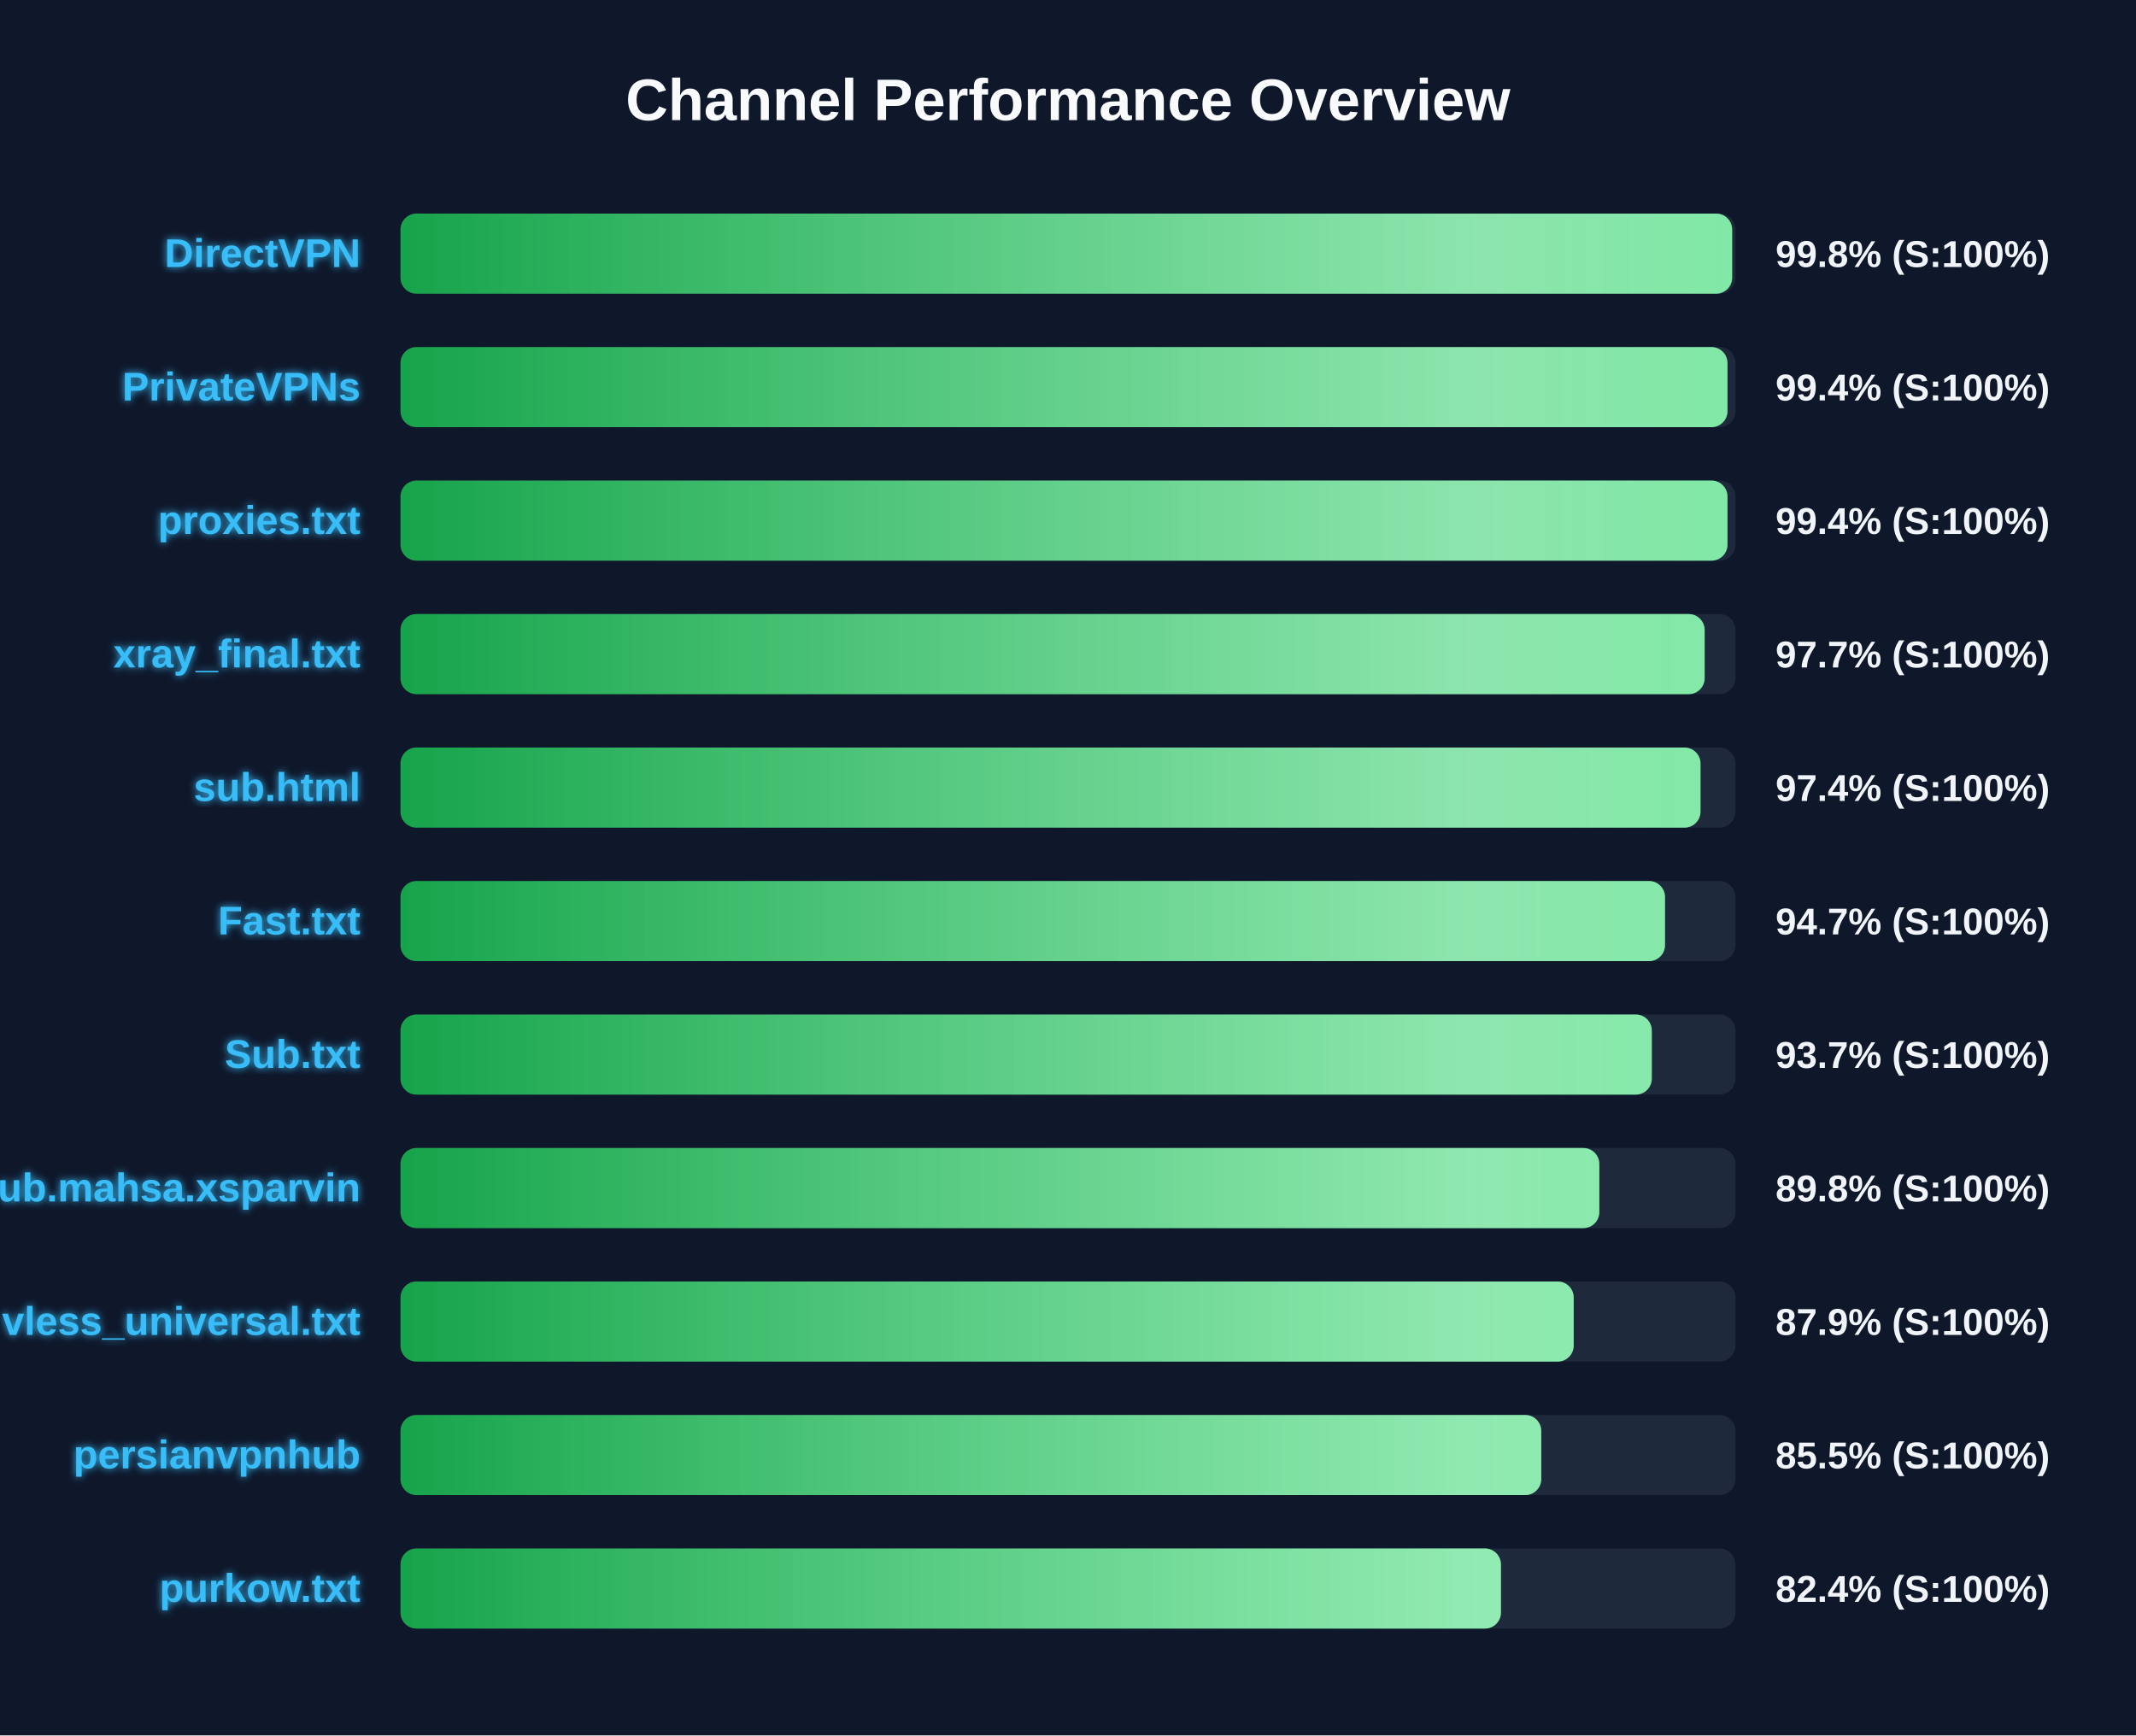
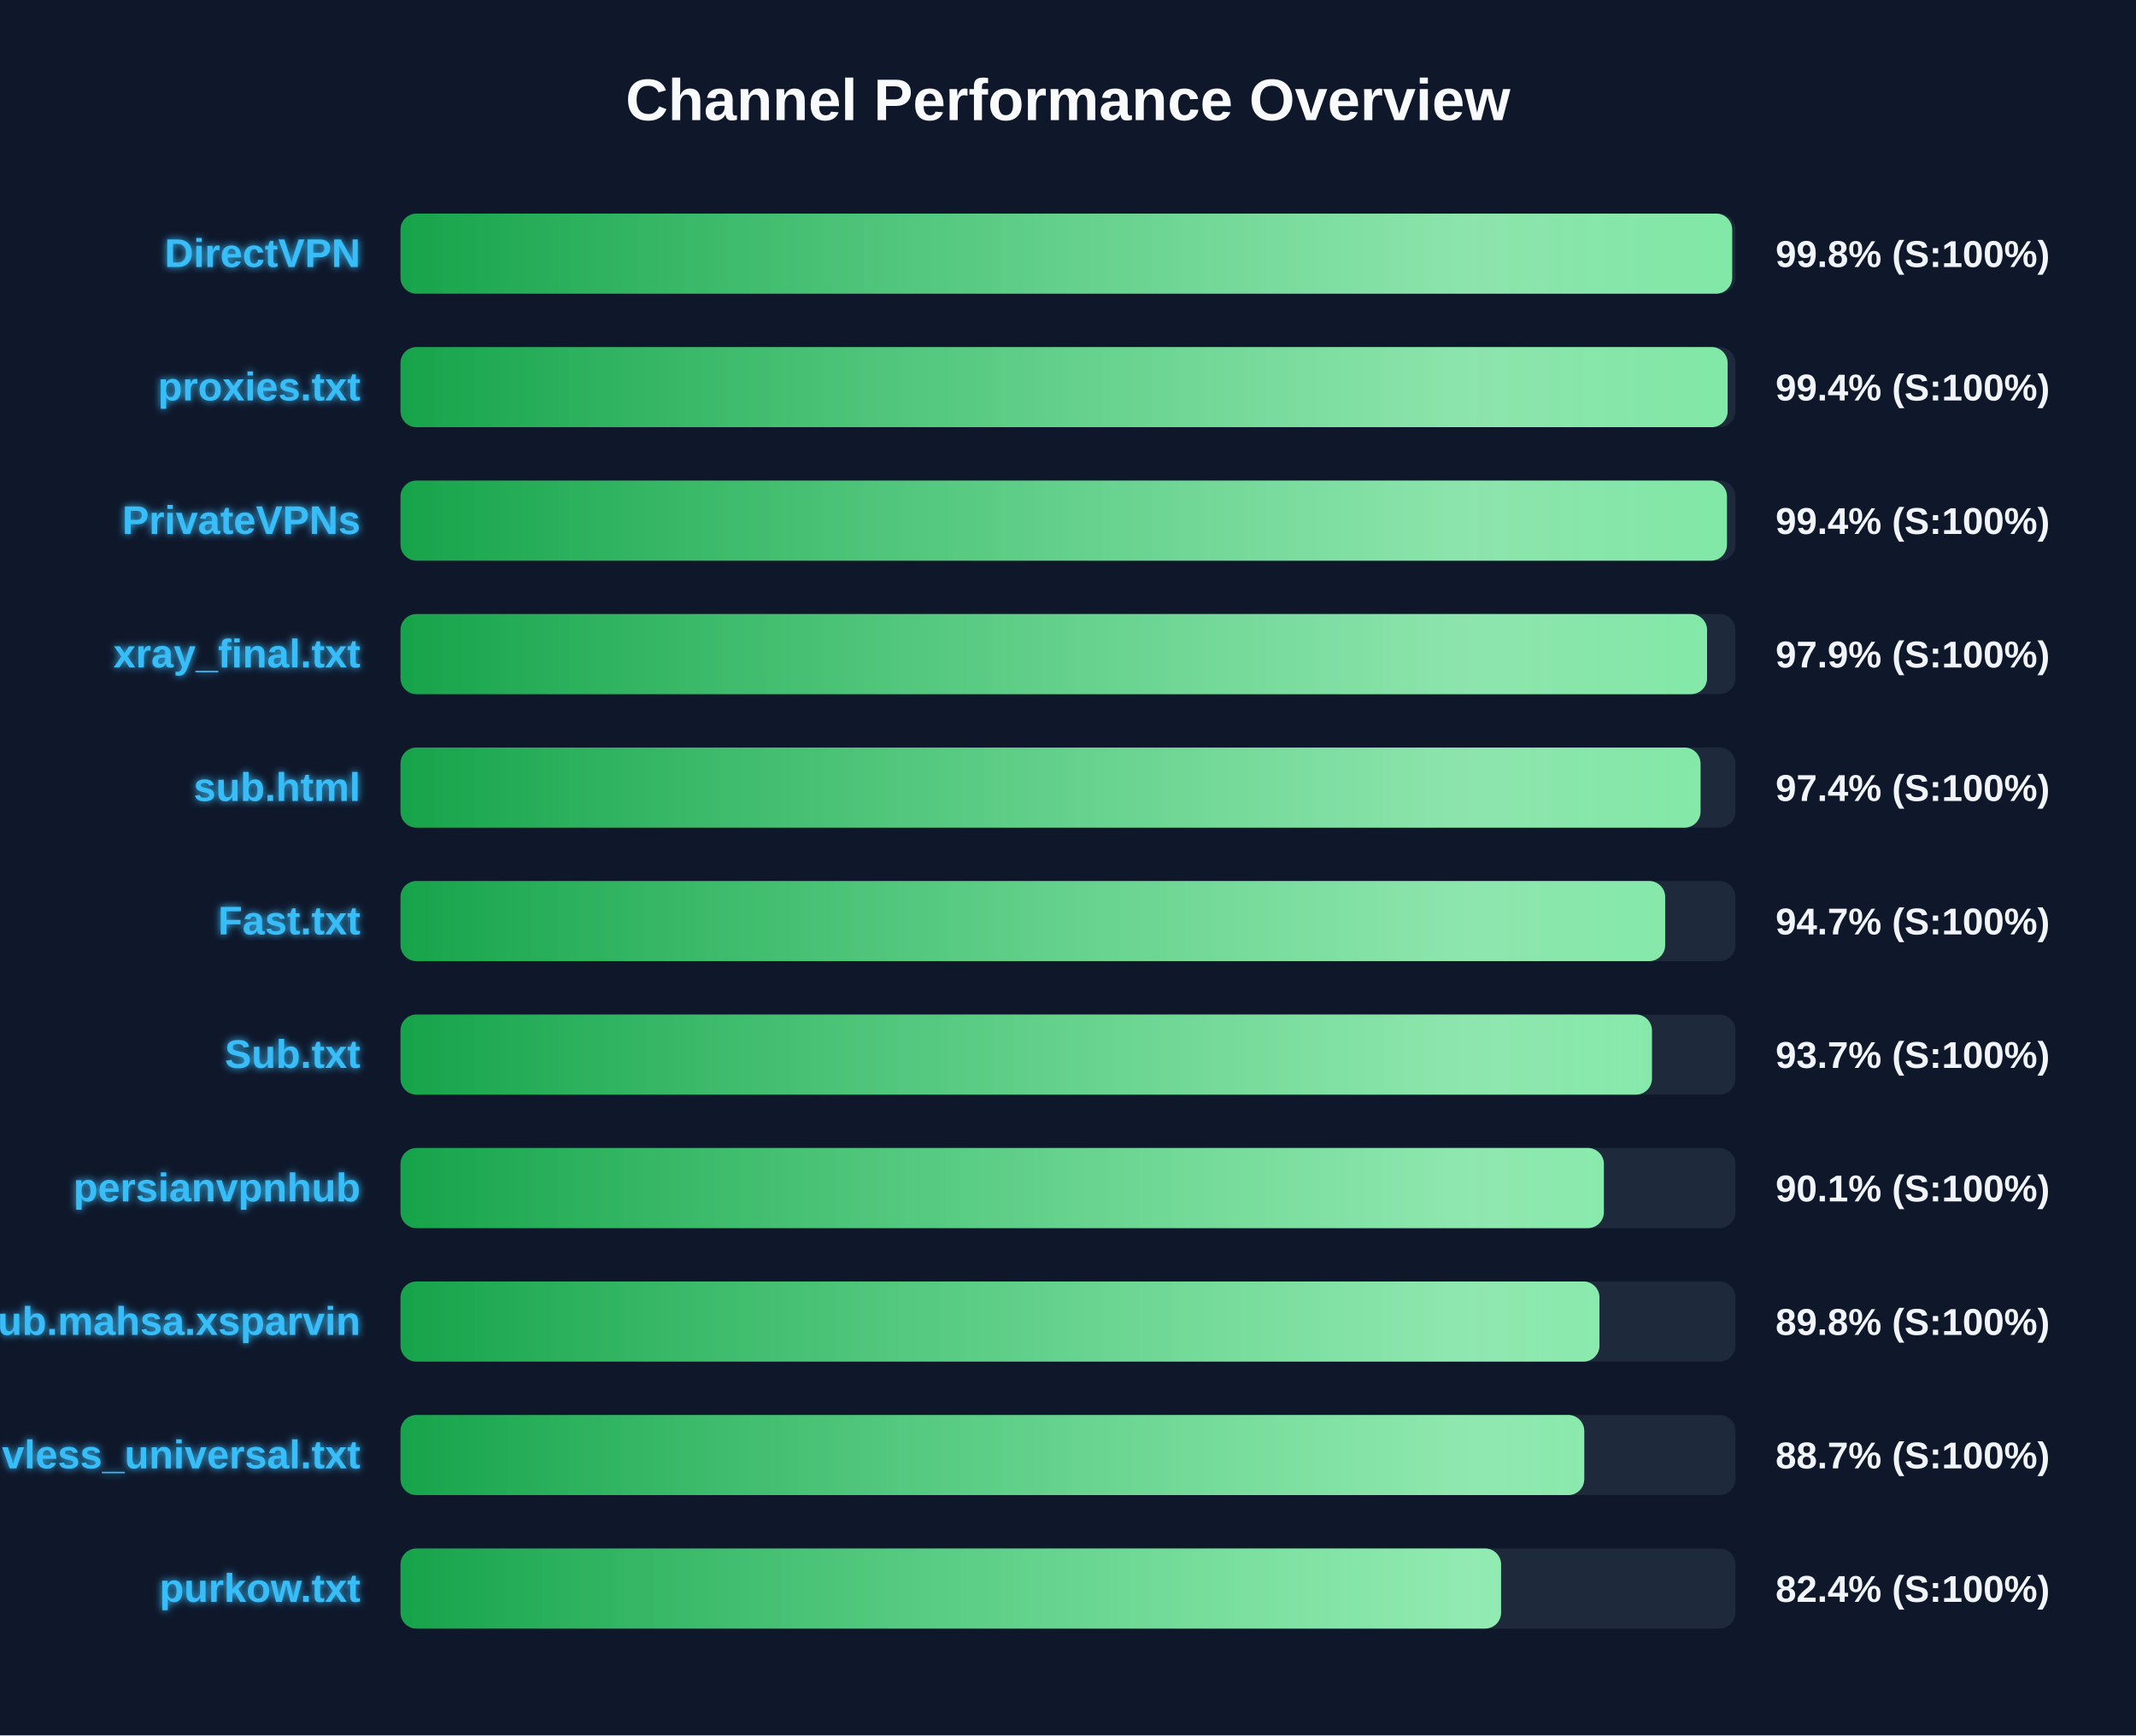
<svg xmlns="http://www.w3.org/2000/svg" width="800" height="650" version="1.1">
  <defs>
    <linearGradient id="grad-green" x1="0%" y1="0%" x2="100%" y2="0%">
      <stop offset="0%" stop-color="#16a34a" />
      <stop offset="100%" stop-color="#4ade80" />
    </linearGradient>
    <linearGradient id="grad-yellow" x1="0%" y1="0%" x2="100%" y2="0%">
      <stop offset="0%" stop-color="#ca8a04" />
      <stop offset="100%" stop-color="#fde047" />
    </linearGradient>
    <linearGradient id="grad-red" x1="0%" y1="0%" x2="100%" y2="0%">
      <stop offset="0%" stop-color="#dc2626" />
      <stop offset="100%" stop-color="#f87171" />
    </linearGradient>
    <linearGradient id="shimmer" x1="0%" y1="0%" x2="100%" y2="0%">
      <stop offset="0%" stop-color="rgba(255,255,255,0)" />
      <stop offset="50%" stop-color="rgba(255,255,255,0.4)" />
      <stop offset="100%" stop-color="rgba(255,255,255,0)" />
    </linearGradient>
    <filter id="glow" x="-20%" y="-20%" width="140%" height="140%">
      <feGaussianBlur stdDeviation="1.5" result="blur" />
      <feComposite in="SourceGraphic" in2="blur" operator="over" />
    </filter>
  </defs>
  <style>
        .bg-rect { fill: #0f172a; }
        .title { font: bold 22px 'Segoe UI', Arial, sans-serif; fill: #f8fafc; }
        .row { font: bold 15px 'Segoe UI', Arial, sans-serif; fill: #38bdf8; filter: url(#glow); }
        .score { font: bold 14px 'Segoe UI', Arial, sans-serif; fill: #f1f5f9; }
        @keyframes shimmer-anim {
            0% { transform: translateX(-100%); }
            100% { transform: translateX(200%); }
        }
        .shimmer-rect {
            animation: shimmer-anim 2.5s infinite linear;
        }
    </style>
  <rect width="100%" height="100%" class="bg-rect" />
  <text x="400" y="45" text-anchor="middle" class="title">Channel Performance Overview</text>
  <rect x="150" y="80" width="500" height="30" fill="#1e293b" rx="6" />
  <clipPath id="clip-0">
    <rect x="150" y="80" width="498.75" height="30" rx="6" />
  </clipPath>
  <rect x="150" y="80" width="498.75" height="30" fill="url(#grad-green)" rx="6" />
  <g clip-path="url(#clip-0)">
    <rect x="150" y="80" width="100%" height="30" fill="url(#shimmer)" class="shimmer-rect" />
  </g>
  <text x="135" y="100" text-anchor="end" class="row">DirectVPN</text>
  <text x="665" y="100" text-anchor="start" class="score">99.8% (S:100%)</text>
  <rect x="150" y="130" width="500" height="30" fill="#1e293b" rx="6" />
  <clipPath id="clip-1">
-     <rect x="150" y="130" width="497.0" height="30" rx="6" />
+     <rect x="150" y="130" width="497.05" height="30" rx="6" />
  </clipPath>
-   <rect x="150" y="130" width="497.0" height="30" fill="url(#grad-green)" rx="6" />
+   <rect x="150" y="130" width="497.05" height="30" fill="url(#grad-green)" rx="6" />
  <g clip-path="url(#clip-1)">
    <rect x="150" y="130" width="100%" height="30" fill="url(#shimmer)" class="shimmer-rect" />
  </g>
-   <text x="135" y="150" text-anchor="end" class="row">PrivateVPNs</text>
+   <text x="135" y="150" text-anchor="end" class="row">proxies.txt</text>
  <text x="665" y="150" text-anchor="start" class="score">99.4% (S:100%)</text>
  <rect x="150" y="180" width="500" height="30" fill="#1e293b" rx="6" />
  <clipPath id="clip-2">
-     <rect x="150" y="180" width="497.0" height="30" rx="6" />
+     <rect x="150" y="180" width="496.8" height="30" rx="6" />
  </clipPath>
-   <rect x="150" y="180" width="497.0" height="30" fill="url(#grad-green)" rx="6" />
+   <rect x="150" y="180" width="496.8" height="30" fill="url(#grad-green)" rx="6" />
  <g clip-path="url(#clip-2)">
    <rect x="150" y="180" width="100%" height="30" fill="url(#shimmer)" class="shimmer-rect" />
  </g>
-   <text x="135" y="200" text-anchor="end" class="row">proxies.txt</text>
+   <text x="135" y="200" text-anchor="end" class="row">PrivateVPNs</text>
  <text x="665" y="200" text-anchor="start" class="score">99.4% (S:100%)</text>
  <rect x="150" y="230" width="500" height="30" fill="#1e293b" rx="6" />
  <clipPath id="clip-3">
-     <rect x="150" y="230" width="488.45" height="30" rx="6" />
+     <rect x="150" y="230" width="489.35" height="30" rx="6" />
  </clipPath>
-   <rect x="150" y="230" width="488.45" height="30" fill="url(#grad-green)" rx="6" />
+   <rect x="150" y="230" width="489.35" height="30" fill="url(#grad-green)" rx="6" />
  <g clip-path="url(#clip-3)">
    <rect x="150" y="230" width="100%" height="30" fill="url(#shimmer)" class="shimmer-rect" />
  </g>
  <text x="135" y="250" text-anchor="end" class="row">xray_final.txt</text>
-   <text x="665" y="250" text-anchor="start" class="score">97.7% (S:100%)</text>
+   <text x="665" y="250" text-anchor="start" class="score">97.9% (S:100%)</text>
  <rect x="150" y="280" width="500" height="30" fill="#1e293b" rx="6" />
  <clipPath id="clip-4">
    <rect x="150" y="280" width="486.9" height="30" rx="6" />
  </clipPath>
  <rect x="150" y="280" width="486.9" height="30" fill="url(#grad-green)" rx="6" />
  <g clip-path="url(#clip-4)">
    <rect x="150" y="280" width="100%" height="30" fill="url(#shimmer)" class="shimmer-rect" />
  </g>
  <text x="135" y="300" text-anchor="end" class="row">sub.html</text>
  <text x="665" y="300" text-anchor="start" class="score">97.4% (S:100%)</text>
  <rect x="150" y="330" width="500" height="30" fill="#1e293b" rx="6" />
  <clipPath id="clip-5">
-     <rect x="150" y="330" width="473.6" height="30" rx="6" />
+     <rect x="150" y="330" width="473.65" height="30" rx="6" />
  </clipPath>
-   <rect x="150" y="330" width="473.6" height="30" fill="url(#grad-green)" rx="6" />
+   <rect x="150" y="330" width="473.65" height="30" fill="url(#grad-green)" rx="6" />
  <g clip-path="url(#clip-5)">
    <rect x="150" y="330" width="100%" height="30" fill="url(#shimmer)" class="shimmer-rect" />
  </g>
  <text x="135" y="350" text-anchor="end" class="row">Fast.txt</text>
  <text x="665" y="350" text-anchor="start" class="score">94.7% (S:100%)</text>
  <rect x="150" y="380" width="500" height="30" fill="#1e293b" rx="6" />
  <clipPath id="clip-6">
-     <rect x="150" y="380" width="468.65" height="30" rx="6" />
+     <rect x="150" y="380" width="468.7" height="30" rx="6" />
  </clipPath>
-   <rect x="150" y="380" width="468.65" height="30" fill="url(#grad-green)" rx="6" />
+   <rect x="150" y="380" width="468.7" height="30" fill="url(#grad-green)" rx="6" />
  <g clip-path="url(#clip-6)">
    <rect x="150" y="380" width="100%" height="30" fill="url(#shimmer)" class="shimmer-rect" />
  </g>
  <text x="135" y="400" text-anchor="end" class="row">Sub.txt</text>
  <text x="665" y="400" text-anchor="start" class="score">93.7% (S:100%)</text>
  <rect x="150" y="430" width="500" height="30" fill="#1e293b" rx="6" />
  <clipPath id="clip-7">
-     <rect x="150" y="430" width="449.0" height="30" rx="6" />
+     <rect x="150" y="430" width="450.7" height="30" rx="6" />
  </clipPath>
-   <rect x="150" y="430" width="449.0" height="30" fill="url(#grad-green)" rx="6" />
+   <rect x="150" y="430" width="450.7" height="30" fill="url(#grad-green)" rx="6" />
  <g clip-path="url(#clip-7)">
    <rect x="150" y="430" width="100%" height="30" fill="url(#shimmer)" class="shimmer-rect" />
  </g>
-   <text x="135" y="450" text-anchor="end" class="row">Sub.mahsa.xsparvin</text>
-   <text x="665" y="450" text-anchor="start" class="score">89.8% (S:100%)</text>
+   <text x="135" y="450" text-anchor="end" class="row">persianvpnhub</text>
+   <text x="665" y="450" text-anchor="start" class="score">90.1% (S:100%)</text>
  <rect x="150" y="480" width="500" height="30" fill="#1e293b" rx="6" />
  <clipPath id="clip-8">
-     <rect x="150" y="480" width="439.4" height="30" rx="6" />
+     <rect x="150" y="480" width="449.05" height="30" rx="6" />
  </clipPath>
-   <rect x="150" y="480" width="439.4" height="30" fill="url(#grad-green)" rx="6" />
+   <rect x="150" y="480" width="449.05" height="30" fill="url(#grad-green)" rx="6" />
  <g clip-path="url(#clip-8)">
    <rect x="150" y="480" width="100%" height="30" fill="url(#shimmer)" class="shimmer-rect" />
  </g>
-   <text x="135" y="500" text-anchor="end" class="row">vless_universal.txt</text>
-   <text x="665" y="500" text-anchor="start" class="score">87.9% (S:100%)</text>
+   <text x="135" y="500" text-anchor="end" class="row">Sub.mahsa.xsparvin</text>
+   <text x="665" y="500" text-anchor="start" class="score">89.8% (S:100%)</text>
  <rect x="150" y="530" width="500" height="30" fill="#1e293b" rx="6" />
  <clipPath id="clip-9">
-     <rect x="150" y="530" width="427.25" height="30" rx="6" />
+     <rect x="150" y="530" width="443.35" height="30" rx="6" />
  </clipPath>
-   <rect x="150" y="530" width="427.25" height="30" fill="url(#grad-green)" rx="6" />
+   <rect x="150" y="530" width="443.35" height="30" fill="url(#grad-green)" rx="6" />
  <g clip-path="url(#clip-9)">
    <rect x="150" y="530" width="100%" height="30" fill="url(#shimmer)" class="shimmer-rect" />
  </g>
-   <text x="135" y="550" text-anchor="end" class="row">persianvpnhub</text>
-   <text x="665" y="550" text-anchor="start" class="score">85.5% (S:100%)</text>
+   <text x="135" y="550" text-anchor="end" class="row">vless_universal.txt</text>
+   <text x="665" y="550" text-anchor="start" class="score">88.7% (S:100%)</text>
  <rect x="150" y="580" width="500" height="30" fill="#1e293b" rx="6" />
  <clipPath id="clip-10">
-     <rect x="150" y="580" width="412.15" height="30" rx="6" />
+     <rect x="150" y="580" width="412.2" height="30" rx="6" />
  </clipPath>
-   <rect x="150" y="580" width="412.15" height="30" fill="url(#grad-green)" rx="6" />
+   <rect x="150" y="580" width="412.2" height="30" fill="url(#grad-green)" rx="6" />
  <g clip-path="url(#clip-10)">
    <rect x="150" y="580" width="100%" height="30" fill="url(#shimmer)" class="shimmer-rect" />
  </g>
  <text x="135" y="600" text-anchor="end" class="row">purkow.txt</text>
  <text x="665" y="600" text-anchor="start" class="score">82.4% (S:100%)</text>
</svg>
